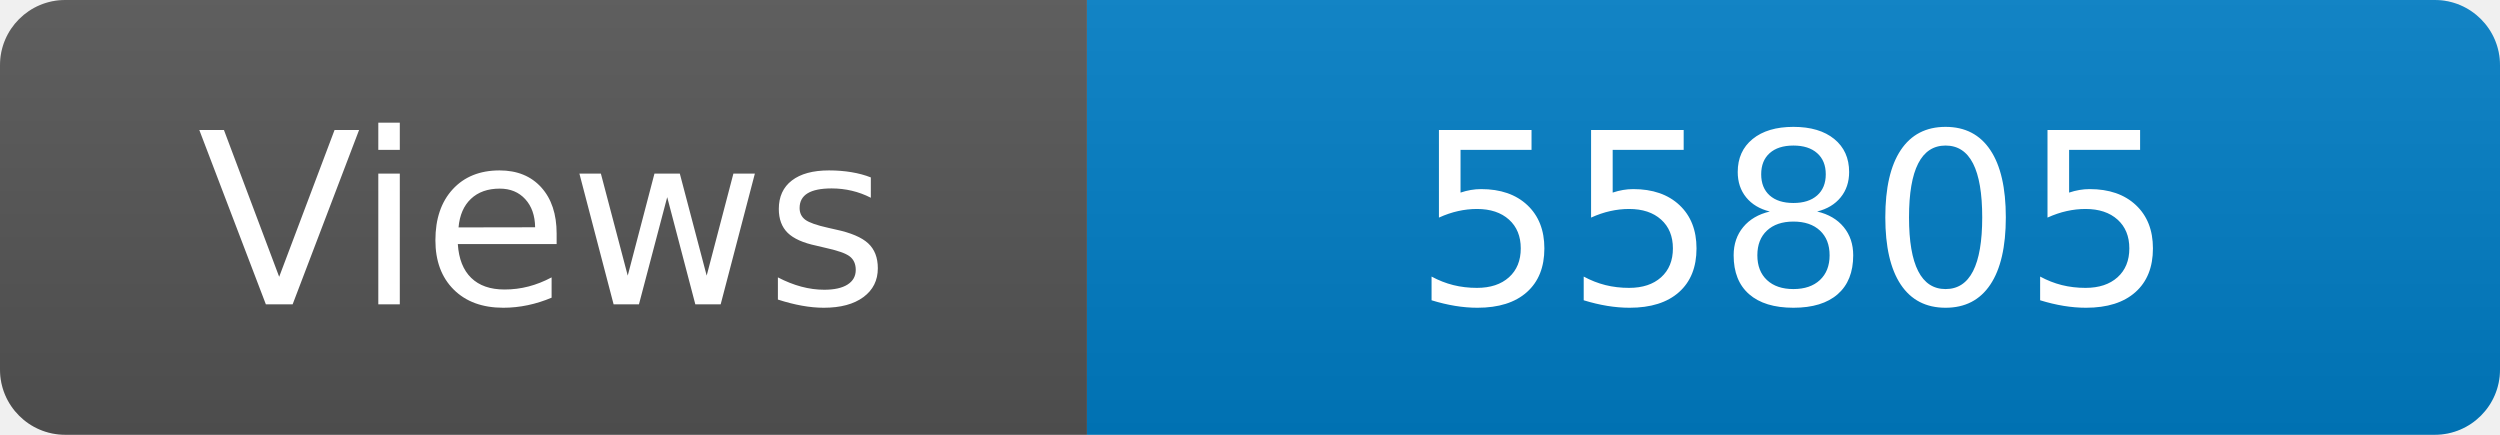
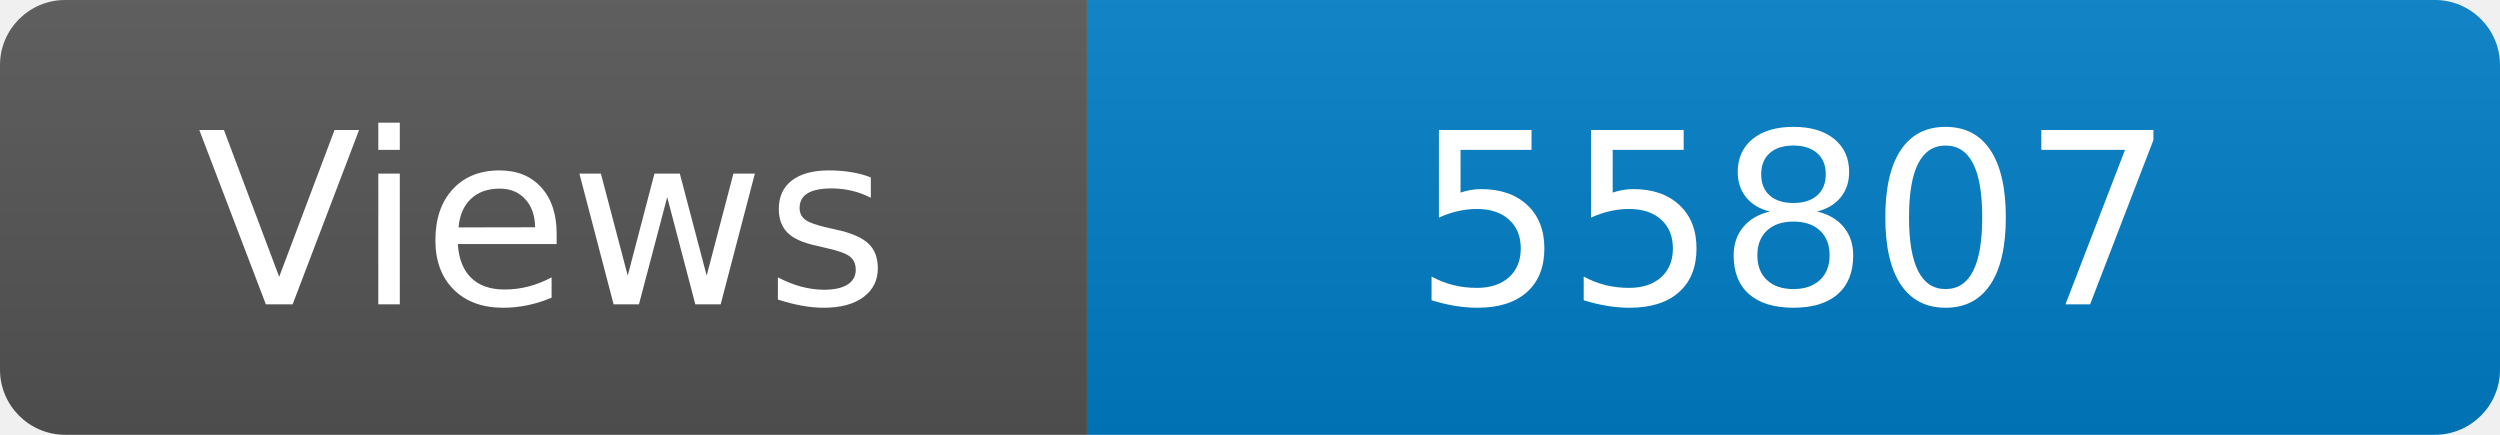
<svg xmlns="http://www.w3.org/2000/svg" width="115" height="20" role="img" aria-label="Maintained?: yes">
  <linearGradient id="s" x2="0" y2="100%">
    <stop offset="0" stop-color="#bbb" stop-opacity=".1" />
    <stop offset="1" stop-opacity=".1" />
  </linearGradient>
  <clipPath id="r">
    <rect width="115" height="20" rx="3" fill="#fff" />
  </clipPath>
  <g clip-path="url(#r)">
    <rect width="50" height="20" fill="#555" />
    <rect x="50" width="160" height="20" fill="#007ec6" />
    <rect width="115" height="20" fill="url(#s)" />
  </g>
  <g fill="#fff" text-anchor="middle" font-family="Verdana,Geneva,DejaVu Sans,sans-serif" font-size="110">
    <text x="250" y="140" transform="scale(.1)" fill="#fff">Views</text>
-     <text x="825" y="140" transform="scale(.1)" fill="#fff">55805</text>
+     <text x="825" y="140" transform="scale(.1)" fill="#fff">55807</text>
  </g>
</svg>
